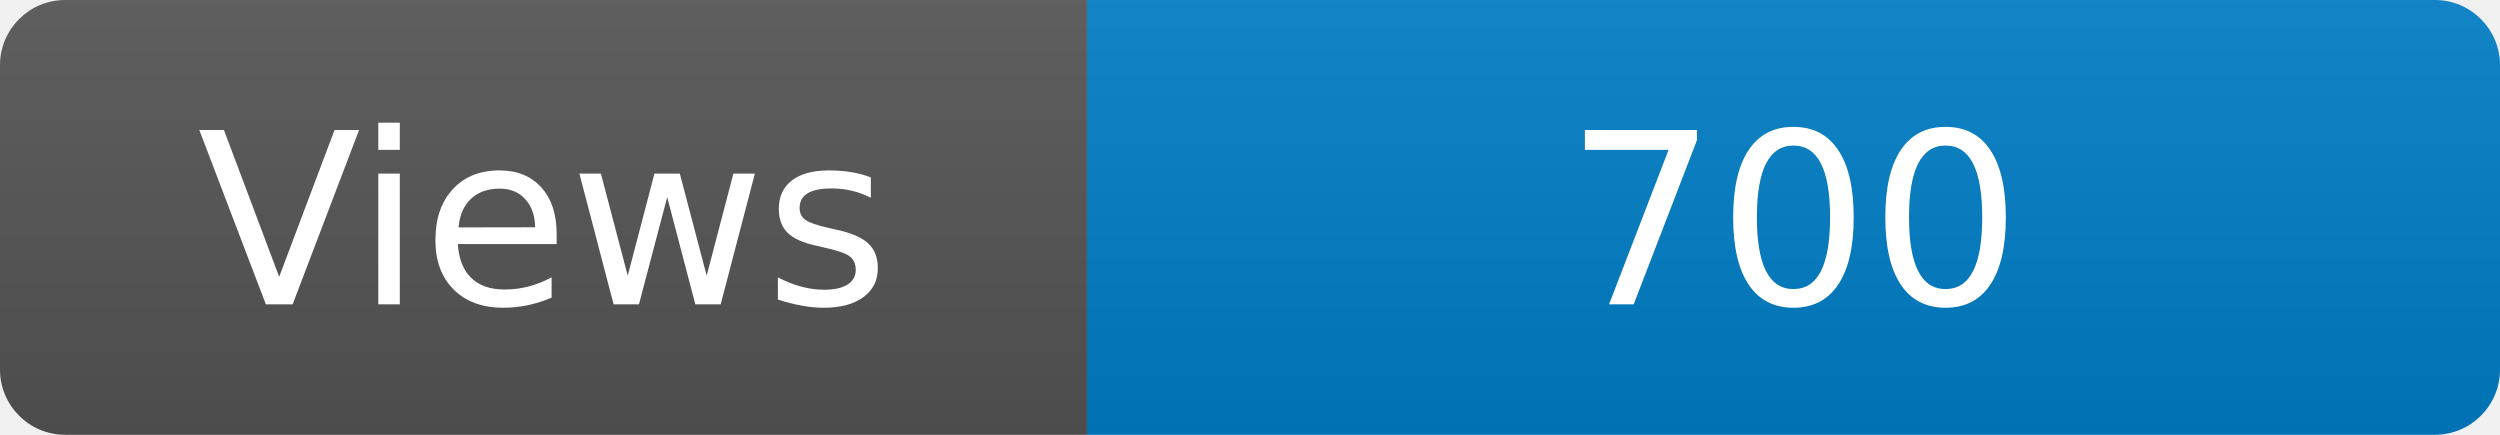
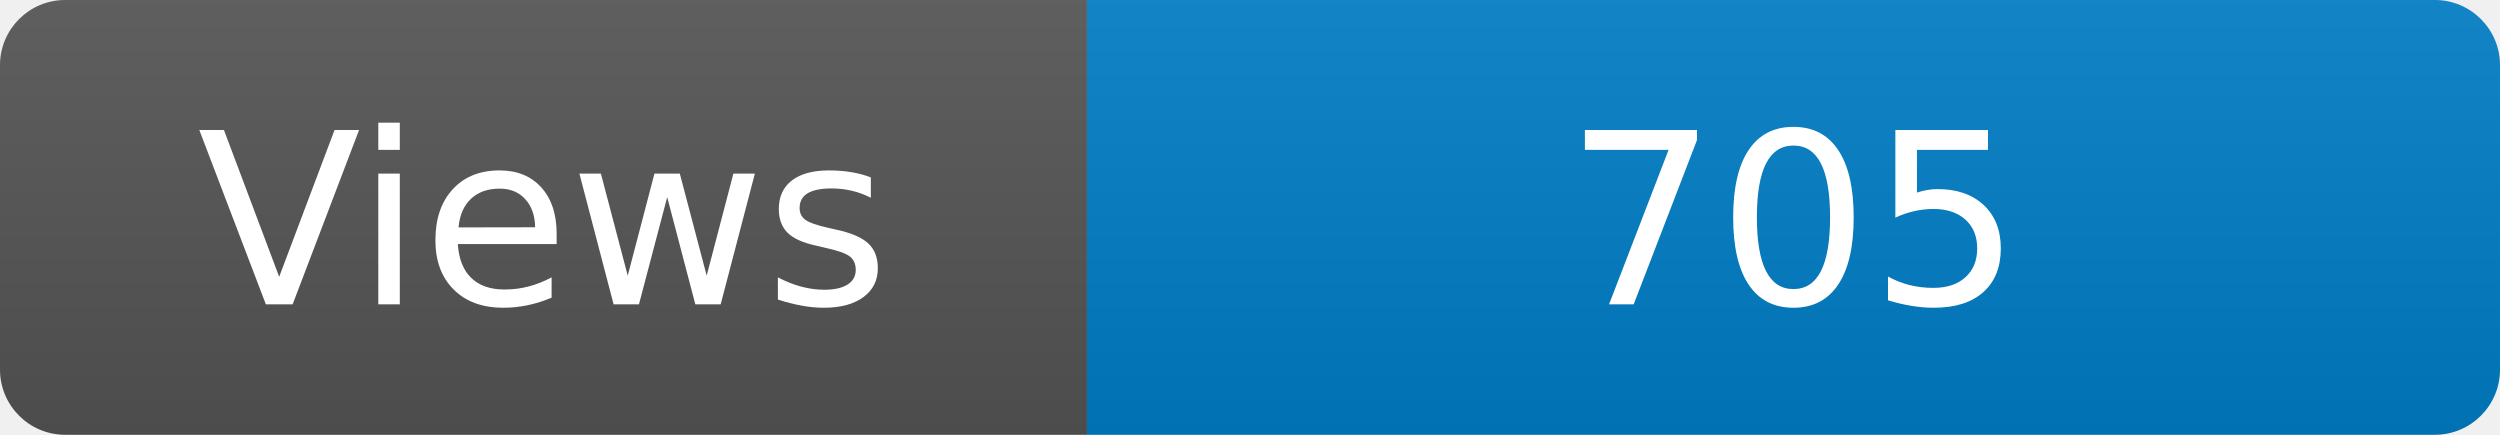
<svg xmlns="http://www.w3.org/2000/svg" width="115" height="20" role="img" aria-label="Maintained?: yes">
  <linearGradient id="s" x2="0" y2="100%">
    <stop offset="0" stop-color="#bbb" stop-opacity=".1" />
    <stop offset="1" stop-opacity=".1" />
  </linearGradient>
  <clipPath id="r">
    <rect width="115" height="20" rx="3" fill="#fff" />
  </clipPath>
  <g clip-path="url(#r)">
    <rect width="50" height="20" fill="#555" />
    <rect x="50" width="160" height="20" fill="#007ec6" />
    <rect width="115" height="20" fill="url(#s)" />
  </g>
  <g fill="#fff" text-anchor="middle" font-family="Verdana,Geneva,DejaVu Sans,sans-serif" font-size="110">
    <text x="250" y="140" transform="scale(.1)" fill="#fff">Views</text>
-     <text x="825" y="140" transform="scale(.1)" fill="#fff">700</text>
+     <text x="825" y="140" transform="scale(.1)" fill="#fff">705</text>
  </g>
</svg>
